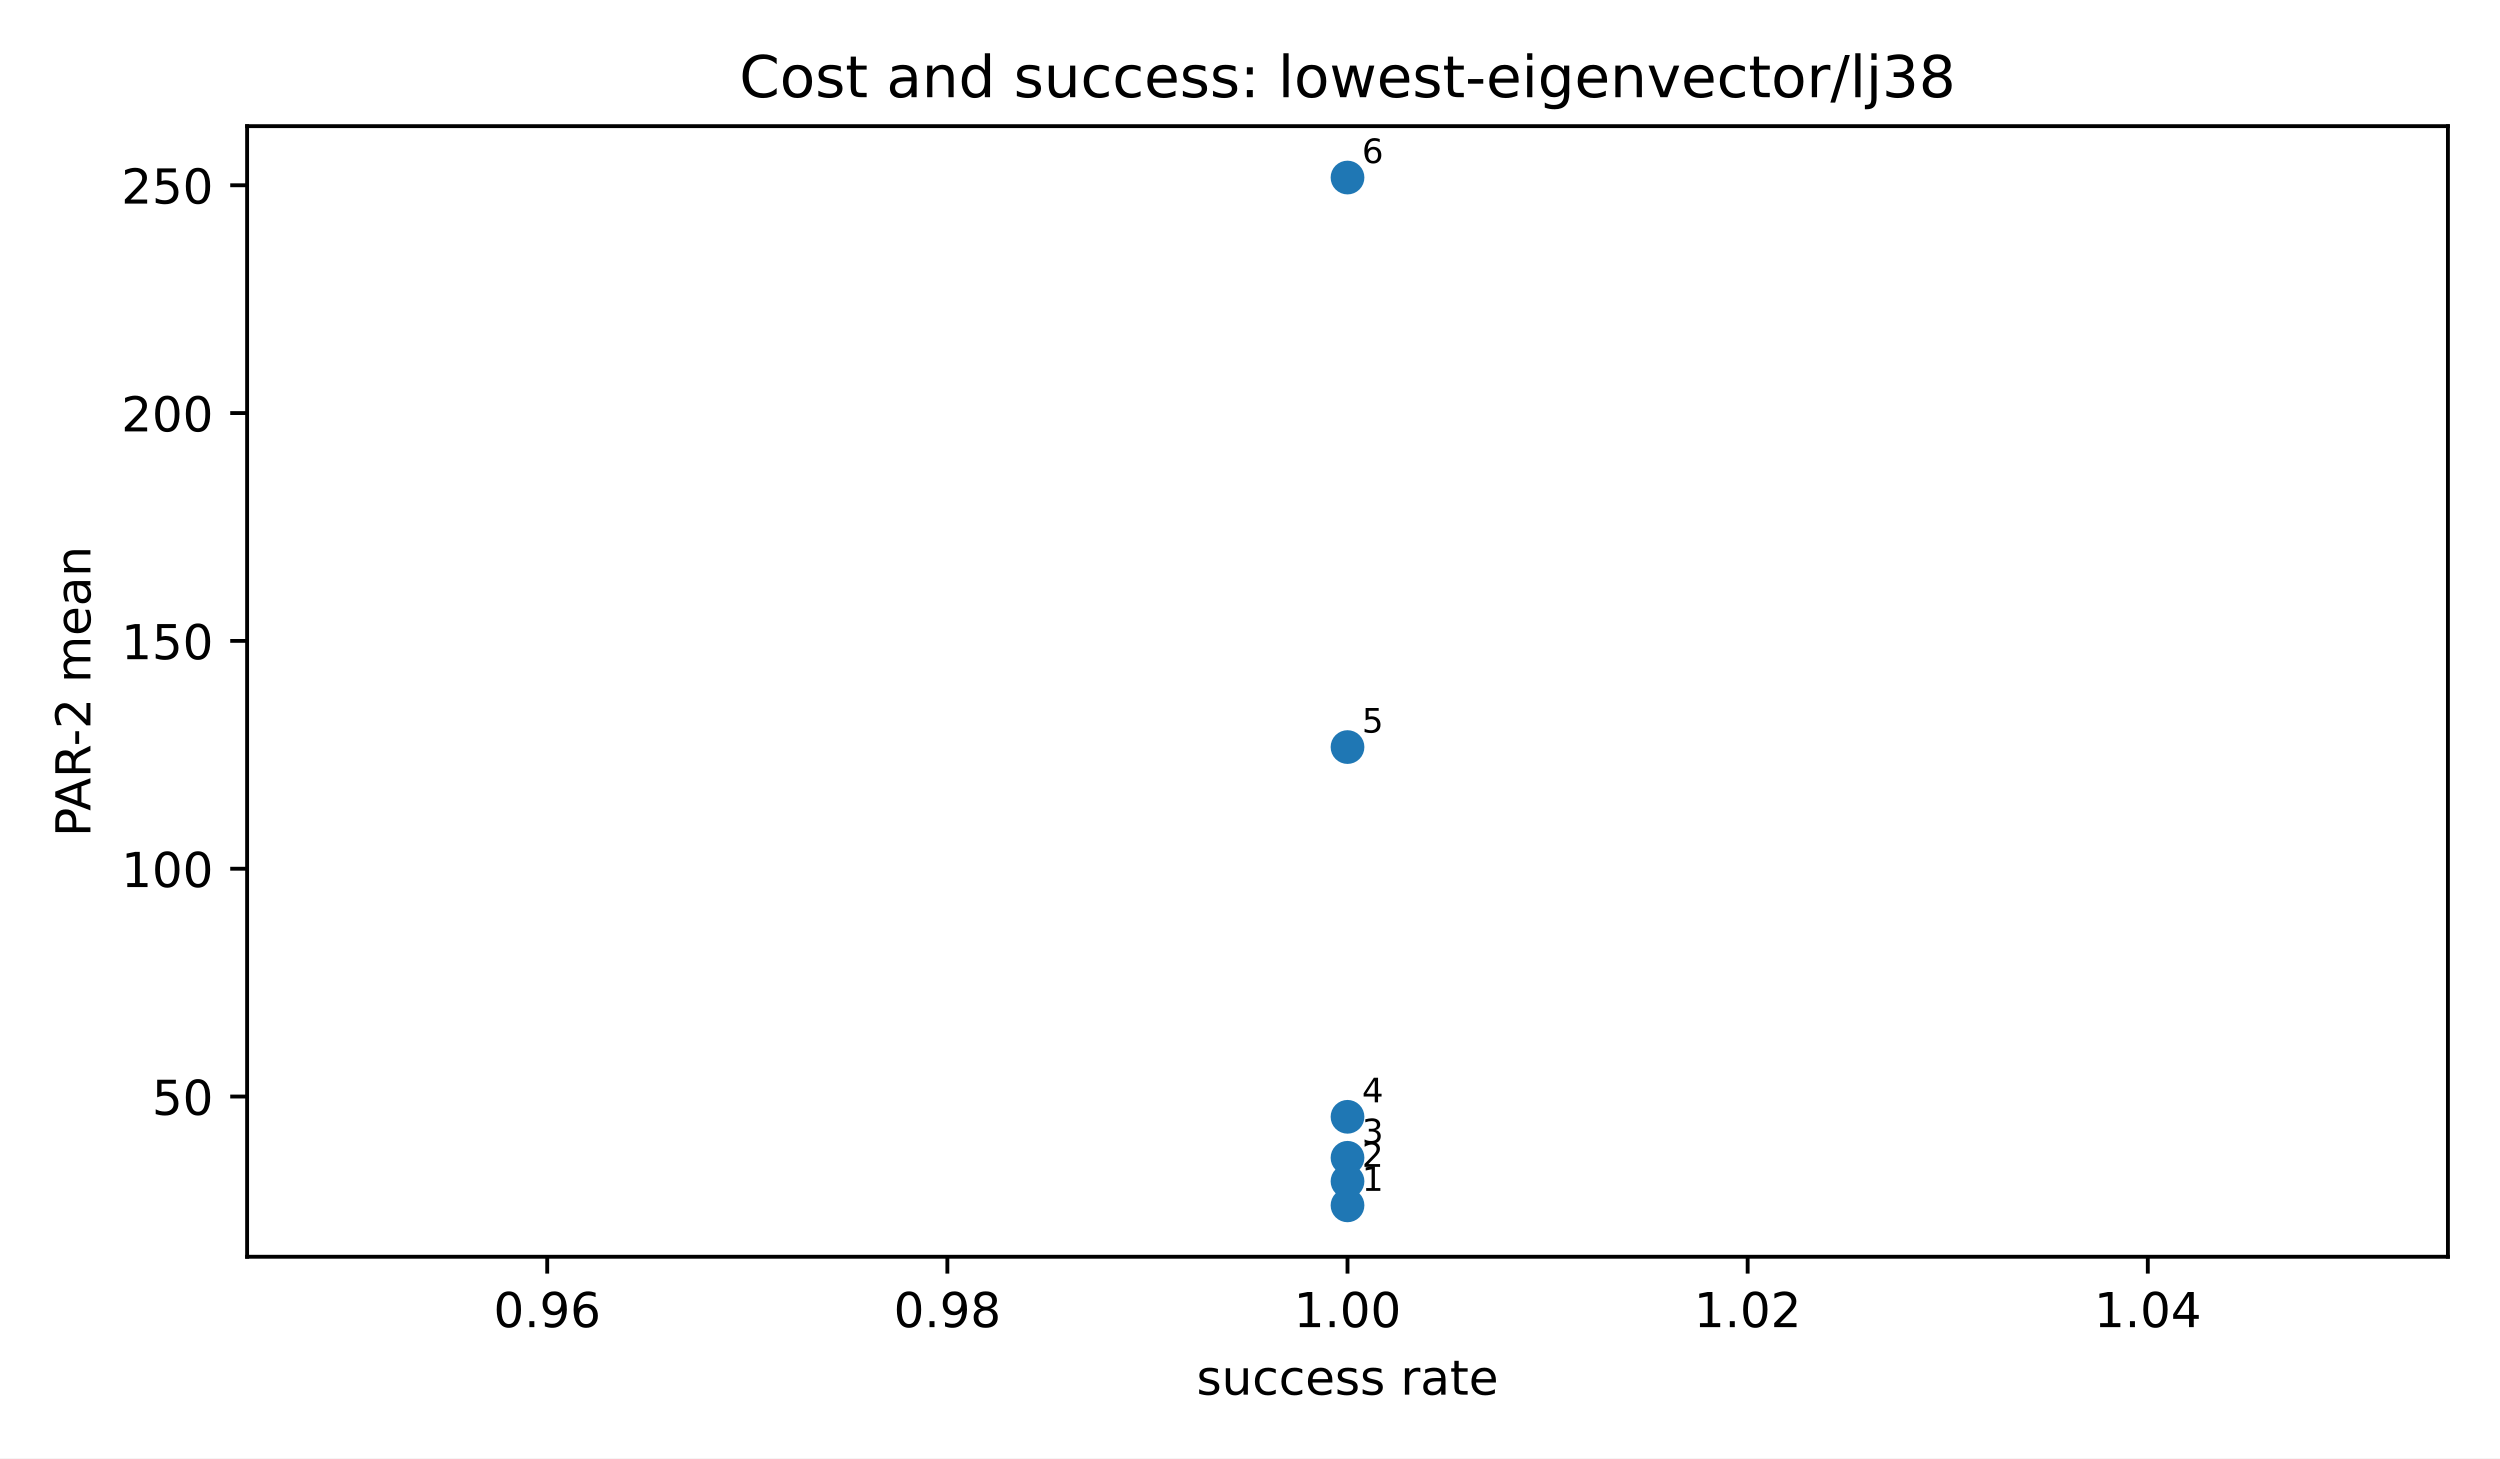
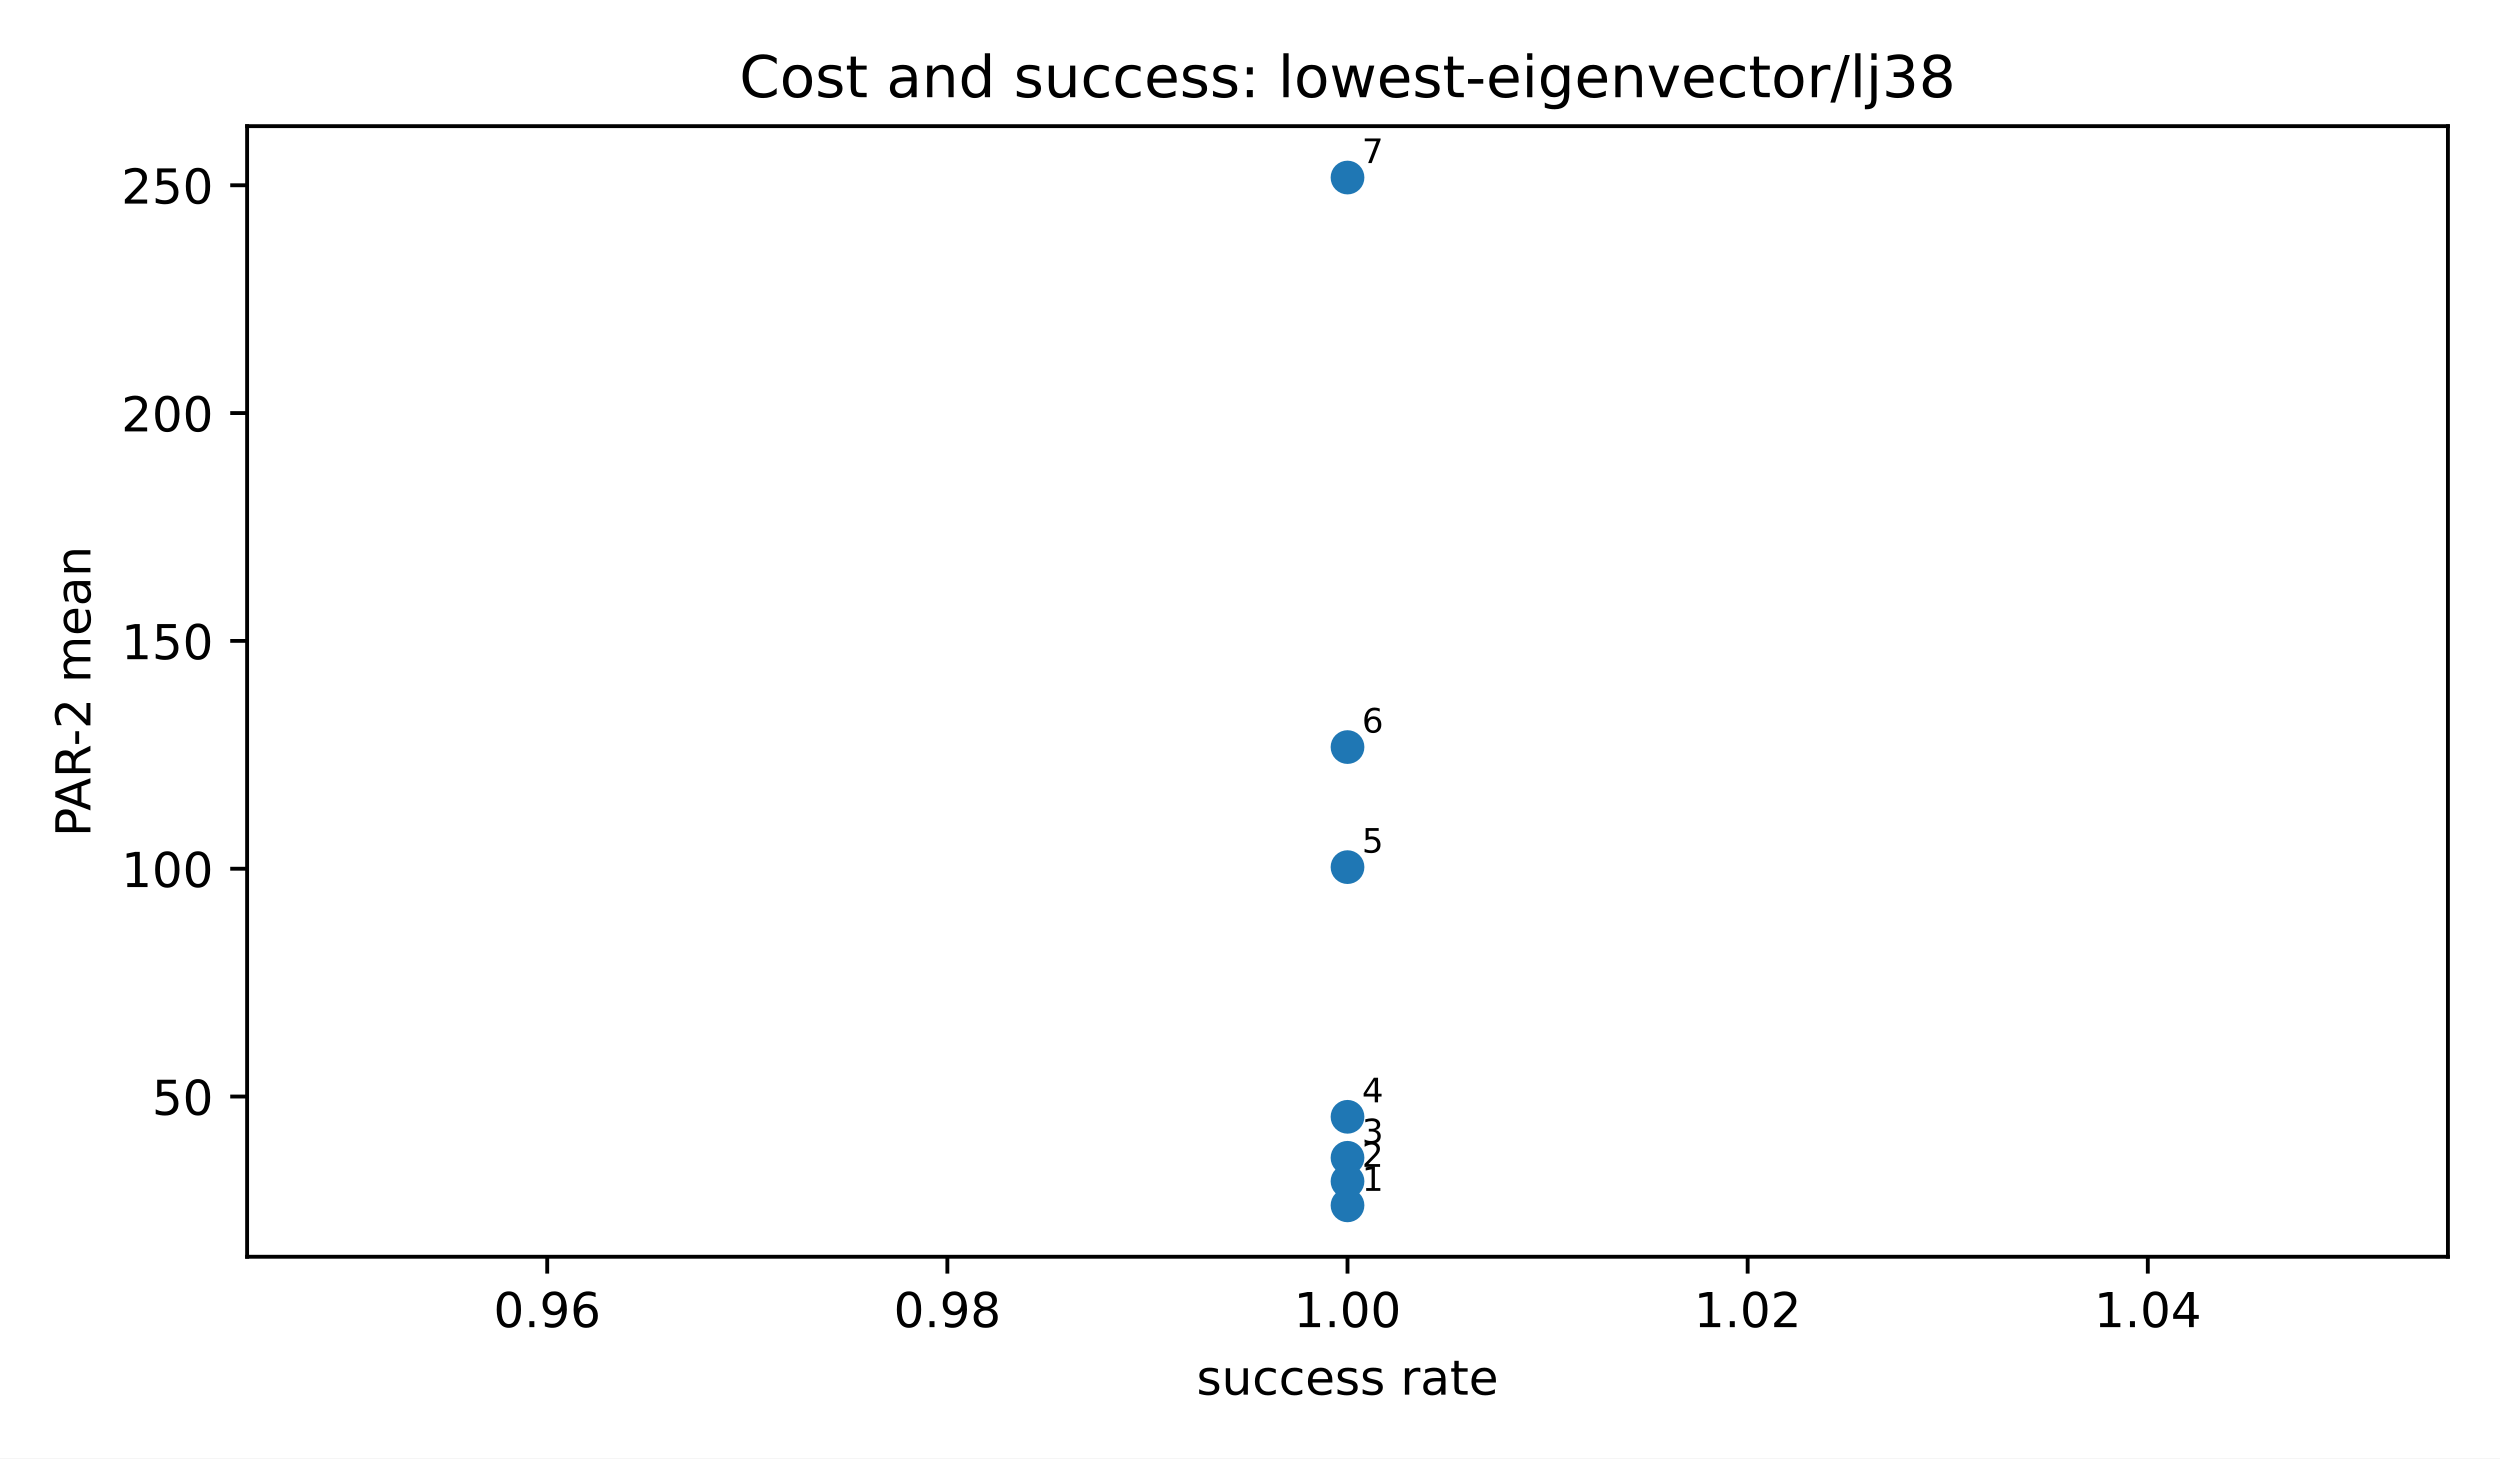
<svg xmlns="http://www.w3.org/2000/svg" xmlns:xlink="http://www.w3.org/1999/xlink" width="518.4pt" height="302.4pt" viewBox="0 0 518.4 302.4" version="1.1">
  <defs>
    <style type="text/css">*{stroke-linejoin: round; stroke-linecap: butt}</style>
  </defs>
  <g id="figure_1">
    <g id="patch_1">
      <path d="M 0 302.4  L 518.4 302.4  L 518.4 0  L 0 0  z " style="fill: #ffffff" />
    </g>
    <g id="axes_1">
      <g id="patch_2">
        <path d="M 51.24 260.6  L 507.6 260.6  L 507.6 26.16  L 51.24 26.16  z " style="fill: #ffffff" />
      </g>
      <g id="PathCollection_1">
        <defs>
          <path id="mb7c84e1192" d="M 0 3  C 0.796 3 1.559 2.684 2.121 2.121  C 2.684 1.559 3 0.796 3 0  C 3 -0.796 2.684 -1.559 2.121 -2.121  C 1.559 -2.684 0.796 -3 0 -3  C -0.796 -3 -1.559 -2.684 -2.121 -2.121  C -2.684 -1.559 -3 -0.796 -3 0  C -3 0.796 -2.684 1.559 -2.121 2.121  C -1.559 2.684 -0.796 3 0 3  z " style="stroke: #1f77b4" />
        </defs>
        <g clip-path="url(#pcd3fc9e610)">
          <use xlink:href="#mb7c84e1192" x="279.42" y="249.944" style="fill: #1f77b4; stroke: #1f77b4" />
          <use xlink:href="#mb7c84e1192" x="279.42" y="244.955" style="fill: #1f77b4; stroke: #1f77b4" />
          <use xlink:href="#mb7c84e1192" x="279.42" y="240.08" style="fill: #1f77b4; stroke: #1f77b4" />
          <use xlink:href="#mb7c84e1192" x="279.42" y="231.581" style="fill: #1f77b4; stroke: #1f77b4" />
+           <use xlink:href="#mb7c84e1192" x="279.42" y="179.808" style="fill: #1f77b4; stroke: #1f77b4" />
          <use xlink:href="#mb7c84e1192" x="279.42" y="154.912" style="fill: #1f77b4; stroke: #1f77b4" />
          <use xlink:href="#mb7c84e1192" x="279.42" y="36.816" style="fill: #1f77b4; stroke: #1f77b4" />
        </g>
      </g>
      <g id="matplotlib.axis_1">
        <g id="xtick_1">
          <g id="line2d_1">
            <defs>
              <path id="m8ea4d47d77" d="M 0 0  L 0 3.5  " style="stroke: #000000; stroke-width: 0.8" />
            </defs>
            <g>
              <use xlink:href="#m8ea4d47d77" x="113.471" y="260.6" style="stroke: #000000; stroke-width: 0.8" />
            </g>
          </g>
          <g id="text_1">
            <g transform="translate(102.3381 275.1977) scale(0.1 -0.1)">
              <defs>
                <path id="DejaVuSans-13" d="M 2034 4250  Q 1547 4250 1301 3770  Q 1056 3291 1056 2328  Q 1056 1369 1301 889  Q 1547 409 2034 409  Q 2525 409 2770 889  Q 3016 1369 3016 2328  Q 3016 3291 2770 3770  Q 2525 4250 2034 4250  z M 2034 4750  Q 2819 4750 3233 4129  Q 3647 3509 3647 2328  Q 3647 1150 3233 529  Q 2819 -91 2034 -91  Q 1250 -91 836 529  Q 422 1150 422 2328  Q 422 3509 836 4129  Q 1250 4750 2034 4750  z " transform="scale(0.015625)" />
                <path id="DejaVuSans-11" d="M 684 794  L 1344 794  L 1344 0  L 684 0  L 684 794  z " transform="scale(0.015625)" />
                <path id="DejaVuSans-1c" d="M 703 97  L 703 672  Q 941 559 1184 500  Q 1428 441 1663 441  Q 2288 441 2617 861  Q 2947 1281 2994 2138  Q 2813 1869 2534 1725  Q 2256 1581 1919 1581  Q 1219 1581 811 2004  Q 403 2428 403 3163  Q 403 3881 828 4315  Q 1253 4750 1959 4750  Q 2769 4750 3195 4129  Q 3622 3509 3622 2328  Q 3622 1225 3098 567  Q 2575 -91 1691 -91  Q 1453 -91 1209 -44  Q 966 3 703 97  z M 1959 2075  Q 2384 2075 2632 2365  Q 2881 2656 2881 3163  Q 2881 3666 2632 3958  Q 2384 4250 1959 4250  Q 1534 4250 1286 3958  Q 1038 3666 1038 3163  Q 1038 2656 1286 2365  Q 1534 2075 1959 2075  z " transform="scale(0.015625)" />
                <path id="DejaVuSans-19" d="M 2113 2584  Q 1688 2584 1439 2293  Q 1191 2003 1191 1497  Q 1191 994 1439 701  Q 1688 409 2113 409  Q 2538 409 2786 701  Q 3034 994 3034 1497  Q 3034 2003 2786 2293  Q 2538 2584 2113 2584  z M 3366 4563  L 3366 3988  Q 3128 4100 2886 4159  Q 2644 4219 2406 4219  Q 1781 4219 1451 3797  Q 1122 3375 1075 2522  Q 1259 2794 1537 2939  Q 1816 3084 2150 3084  Q 2853 3084 3261 2657  Q 3669 2231 3669 1497  Q 3669 778 3244 343  Q 2819 -91 2113 -91  Q 1303 -91 875 529  Q 447 1150 447 2328  Q 447 3434 972 4092  Q 1497 4750 2381 4750  Q 2619 4750 2861 4703  Q 3103 4656 3366 4563  z " transform="scale(0.015625)" />
              </defs>
              <use xlink:href="#DejaVuSans-13" />
              <use xlink:href="#DejaVuSans-11" transform="translate(63.625 0)" />
              <use xlink:href="#DejaVuSans-1c" transform="translate(95.40625 0)" />
              <use xlink:href="#DejaVuSans-19" transform="translate(159.0312 0)" />
            </g>
          </g>
        </g>
        <g id="xtick_2">
          <g id="line2d_2">
            <g>
              <use xlink:href="#m8ea4d47d77" x="196.445" y="260.6" style="stroke: #000000; stroke-width: 0.8" />
            </g>
          </g>
          <g id="text_2">
            <g transform="translate(185.3126 275.1977) scale(0.1 -0.1)">
              <defs>
                <path id="DejaVuSans-1b" d="M 2034 2216  Q 1584 2216 1326 1975  Q 1069 1734 1069 1313  Q 1069 891 1326 650  Q 1584 409 2034 409  Q 2484 409 2743 651  Q 3003 894 3003 1313  Q 3003 1734 2745 1975  Q 2488 2216 2034 2216  z M 1403 2484  Q 997 2584 770 2862  Q 544 3141 544 3541  Q 544 4100 942 4425  Q 1341 4750 2034 4750  Q 2731 4750 3128 4425  Q 3525 4100 3525 3541  Q 3525 3141 3298 2862  Q 3072 2584 2669 2484  Q 3125 2378 3379 2068  Q 3634 1759 3634 1313  Q 3634 634 3220 271  Q 2806 -91 2034 -91  Q 1263 -91 848 271  Q 434 634 434 1313  Q 434 1759 690 2068  Q 947 2378 1403 2484  z M 1172 3481  Q 1172 3119 1398 2916  Q 1625 2713 2034 2713  Q 2441 2713 2670 2916  Q 2900 3119 2900 3481  Q 2900 3844 2670 4047  Q 2441 4250 2034 4250  Q 1625 4250 1398 4047  Q 1172 3844 1172 3481  z " transform="scale(0.015625)" />
              </defs>
              <use xlink:href="#DejaVuSans-13" />
              <use xlink:href="#DejaVuSans-11" transform="translate(63.625 0)" />
              <use xlink:href="#DejaVuSans-1c" transform="translate(95.40625 0)" />
              <use xlink:href="#DejaVuSans-1b" transform="translate(159.0312 0)" />
            </g>
          </g>
        </g>
        <g id="xtick_3">
          <g id="line2d_3">
            <g>
              <use xlink:href="#m8ea4d47d77" x="279.42" y="260.6" style="stroke: #000000; stroke-width: 0.8" />
            </g>
          </g>
          <g id="text_3">
            <g transform="translate(268.2872 275.1977) scale(0.1 -0.1)">
              <defs>
                <path id="DejaVuSans-14" d="M 794 531  L 1825 531  L 1825 4091  L 703 3866  L 703 4441  L 1819 4666  L 2450 4666  L 2450 531  L 3481 531  L 3481 0  L 794 0  L 794 531  z " transform="scale(0.015625)" />
              </defs>
              <use xlink:href="#DejaVuSans-14" />
              <use xlink:href="#DejaVuSans-11" transform="translate(63.625 0)" />
              <use xlink:href="#DejaVuSans-13" transform="translate(95.40625 0)" />
              <use xlink:href="#DejaVuSans-13" transform="translate(159.0312 0)" />
            </g>
          </g>
        </g>
        <g id="xtick_4">
          <g id="line2d_4">
            <g>
              <use xlink:href="#m8ea4d47d77" x="362.395" y="260.6" style="stroke: #000000; stroke-width: 0.8" />
            </g>
          </g>
          <g id="text_4">
            <g transform="translate(351.2617 275.1977) scale(0.1 -0.1)">
              <defs>
                <path id="DejaVuSans-15" d="M 1228 531  L 3431 531  L 3431 0  L 469 0  L 469 531  Q 828 903 1448 1529  Q 2069 2156 2228 2338  Q 2531 2678 2651 2914  Q 2772 3150 2772 3378  Q 2772 3750 2511 3984  Q 2250 4219 1831 4219  Q 1534 4219 1204 4116  Q 875 4013 500 3803  L 500 4441  Q 881 4594 1212 4672  Q 1544 4750 1819 4750  Q 2544 4750 2975 4387  Q 3406 4025 3406 3419  Q 3406 3131 3298 2873  Q 3191 2616 2906 2266  Q 2828 2175 2409 1742  Q 1991 1309 1228 531  z " transform="scale(0.015625)" />
              </defs>
              <use xlink:href="#DejaVuSans-14" />
              <use xlink:href="#DejaVuSans-11" transform="translate(63.625 0)" />
              <use xlink:href="#DejaVuSans-13" transform="translate(95.40625 0)" />
              <use xlink:href="#DejaVuSans-15" transform="translate(159.0312 0)" />
            </g>
          </g>
        </g>
        <g id="xtick_5">
          <g id="line2d_5">
            <g>
              <use xlink:href="#m8ea4d47d77" x="445.369" y="260.6" style="stroke: #000000; stroke-width: 0.8" />
            </g>
          </g>
          <g id="text_5">
            <g transform="translate(434.2363 275.1977) scale(0.1 -0.1)">
              <defs>
                <path id="DejaVuSans-17" d="M 2419 4116  L 825 1625  L 2419 1625  L 2419 4116  z M 2253 4666  L 3047 4666  L 3047 1625  L 3713 1625  L 3713 1100  L 3047 1100  L 3047 0  L 2419 0  L 2419 1100  L 313 1100  L 313 1709  L 2253 4666  z " transform="scale(0.015625)" />
              </defs>
              <use xlink:href="#DejaVuSans-14" />
              <use xlink:href="#DejaVuSans-11" transform="translate(63.625 0)" />
              <use xlink:href="#DejaVuSans-13" transform="translate(95.40625 0)" />
              <use xlink:href="#DejaVuSans-17" transform="translate(159.0312 0)" />
            </g>
          </g>
        </g>
        <g id="text_6">
          <g transform="translate(248.1169 289.1977) scale(0.1 -0.1)">
            <defs>
              <path id="DejaVuSans-56" d="M 2834 3397  L 2834 2853  Q 2591 2978 2328 3040  Q 2066 3103 1784 3103  Q 1356 3103 1142 2972  Q 928 2841 928 2578  Q 928 2378 1081 2264  Q 1234 2150 1697 2047  L 1894 2003  Q 2506 1872 2764 1633  Q 3022 1394 3022 966  Q 3022 478 2636 193  Q 2250 -91 1575 -91  Q 1294 -91 989 -36  Q 684 19 347 128  L 347 722  Q 666 556 975 473  Q 1284 391 1588 391  Q 1994 391 2212 530  Q 2431 669 2431 922  Q 2431 1156 2273 1281  Q 2116 1406 1581 1522  L 1381 1569  Q 847 1681 609 1914  Q 372 2147 372 2553  Q 372 3047 722 3315  Q 1072 3584 1716 3584  Q 2034 3584 2315 3537  Q 2597 3491 2834 3397  z " transform="scale(0.015625)" />
              <path id="DejaVuSans-58" d="M 544 1381  L 544 3500  L 1119 3500  L 1119 1403  Q 1119 906 1312 657  Q 1506 409 1894 409  Q 2359 409 2629 706  Q 2900 1003 2900 1516  L 2900 3500  L 3475 3500  L 3475 0  L 2900 0  L 2900 538  Q 2691 219 2414 64  Q 2138 -91 1772 -91  Q 1169 -91 856 284  Q 544 659 544 1381  z M 1991 3584  L 1991 3584  z " transform="scale(0.015625)" />
              <path id="DejaVuSans-46" d="M 3122 3366  L 3122 2828  Q 2878 2963 2633 3030  Q 2388 3097 2138 3097  Q 1578 3097 1268 2742  Q 959 2388 959 1747  Q 959 1106 1268 751  Q 1578 397 2138 397  Q 2388 397 2633 464  Q 2878 531 3122 666  L 3122 134  Q 2881 22 2623 -34  Q 2366 -91 2075 -91  Q 1284 -91 818 406  Q 353 903 353 1747  Q 353 2603 823 3093  Q 1294 3584 2113 3584  Q 2378 3584 2631 3529  Q 2884 3475 3122 3366  z " transform="scale(0.015625)" />
              <path id="DejaVuSans-48" d="M 3597 1894  L 3597 1613  L 953 1613  Q 991 1019 1311 708  Q 1631 397 2203 397  Q 2534 397 2845 478  Q 3156 559 3463 722  L 3463 178  Q 3153 47 2828 -22  Q 2503 -91 2169 -91  Q 1331 -91 842 396  Q 353 884 353 1716  Q 353 2575 817 3079  Q 1281 3584 2069 3584  Q 2775 3584 3186 3129  Q 3597 2675 3597 1894  z M 3022 2063  Q 3016 2534 2758 2815  Q 2500 3097 2075 3097  Q 1594 3097 1305 2825  Q 1016 2553 972 2059  L 3022 2063  z " transform="scale(0.015625)" />
              <path id="DejaVuSans-3" transform="scale(0.015625)" />
              <path id="DejaVuSans-55" d="M 2631 2963  Q 2534 3019 2420 3045  Q 2306 3072 2169 3072  Q 1681 3072 1420 2755  Q 1159 2438 1159 1844  L 1159 0  L 581 0  L 581 3500  L 1159 3500  L 1159 2956  Q 1341 3275 1631 3429  Q 1922 3584 2338 3584  Q 2397 3584 2469 3576  Q 2541 3569 2628 3553  L 2631 2963  z " transform="scale(0.015625)" />
              <path id="DejaVuSans-44" d="M 2194 1759  Q 1497 1759 1228 1600  Q 959 1441 959 1056  Q 959 750 1161 570  Q 1363 391 1709 391  Q 2188 391 2477 730  Q 2766 1069 2766 1631  L 2766 1759  L 2194 1759  z M 3341 1997  L 3341 0  L 2766 0  L 2766 531  Q 2569 213 2275 61  Q 1981 -91 1556 -91  Q 1019 -91 701 211  Q 384 513 384 1019  Q 384 1609 779 1909  Q 1175 2209 1959 2209  L 2766 2209  L 2766 2266  Q 2766 2663 2505 2880  Q 2244 3097 1772 3097  Q 1472 3097 1187 3025  Q 903 2953 641 2809  L 641 3341  Q 956 3463 1253 3523  Q 1550 3584 1831 3584  Q 2591 3584 2966 3190  Q 3341 2797 3341 1997  z " transform="scale(0.015625)" />
              <path id="DejaVuSans-57" d="M 1172 4494  L 1172 3500  L 2356 3500  L 2356 3053  L 1172 3053  L 1172 1153  Q 1172 725 1289 603  Q 1406 481 1766 481  L 2356 481  L 2356 0  L 1766 0  Q 1100 0 847 248  Q 594 497 594 1153  L 594 3053  L 172 3053  L 172 3500  L 594 3500  L 594 4494  L 1172 4494  z " transform="scale(0.015625)" />
            </defs>
            <use xlink:href="#DejaVuSans-56" />
            <use xlink:href="#DejaVuSans-58" transform="translate(52.09375 0)" />
            <use xlink:href="#DejaVuSans-46" transform="translate(115.4688 0)" />
            <use xlink:href="#DejaVuSans-46" transform="translate(170.4531 0)" />
            <use xlink:href="#DejaVuSans-48" transform="translate(225.4375 0)" />
            <use xlink:href="#DejaVuSans-56" transform="translate(286.9688 0)" />
            <use xlink:href="#DejaVuSans-56" transform="translate(339.0625 0)" />
            <use xlink:href="#DejaVuSans-3" transform="translate(391.1562 0)" />
            <use xlink:href="#DejaVuSans-55" transform="translate(422.9375 0)" />
            <use xlink:href="#DejaVuSans-44" transform="translate(464.0469 0)" />
            <use xlink:href="#DejaVuSans-57" transform="translate(525.3281 0)" />
            <use xlink:href="#DejaVuSans-48" transform="translate(564.5312 0)" />
          </g>
        </g>
      </g>
      <g id="matplotlib.axis_2">
        <g id="ytick_1">
          <g id="line2d_6">
            <defs>
              <path id="md659df78fa" d="M 0 0  L -3.5 0  " style="stroke: #000000; stroke-width: 0.8" />
            </defs>
            <g>
              <use xlink:href="#md659df78fa" x="51.24" y="227.381" style="stroke: #000000; stroke-width: 0.8" />
            </g>
          </g>
          <g id="text_7">
            <g transform="translate(31.515 231.1797) scale(0.1 -0.1)">
              <defs>
                <path id="DejaVuSans-18" d="M 691 4666  L 3169 4666  L 3169 4134  L 1269 4134  L 1269 2991  Q 1406 3038 1543 3061  Q 1681 3084 1819 3084  Q 2600 3084 3056 2656  Q 3513 2228 3513 1497  Q 3513 744 3044 326  Q 2575 -91 1722 -91  Q 1428 -91 1123 -41  Q 819 9 494 109  L 494 744  Q 775 591 1075 516  Q 1375 441 1709 441  Q 2250 441 2565 725  Q 2881 1009 2881 1497  Q 2881 1984 2565 2268  Q 2250 2553 1709 2553  Q 1456 2553 1204 2497  Q 953 2441 691 2322  L 691 4666  z " transform="scale(0.015625)" />
              </defs>
              <use xlink:href="#DejaVuSans-18" />
              <use xlink:href="#DejaVuSans-13" transform="translate(63.625 0)" />
            </g>
          </g>
        </g>
        <g id="ytick_2">
          <g id="line2d_7">
            <g>
              <use xlink:href="#md659df78fa" x="51.24" y="180.139" style="stroke: #000000; stroke-width: 0.8" />
            </g>
          </g>
          <g id="text_8">
            <g transform="translate(25.1525 183.9378) scale(0.1 -0.1)">
              <use xlink:href="#DejaVuSans-14" />
              <use xlink:href="#DejaVuSans-13" transform="translate(63.625 0)" />
              <use xlink:href="#DejaVuSans-13" transform="translate(127.25 0)" />
            </g>
          </g>
        </g>
        <g id="ytick_3">
          <g id="line2d_8">
            <g>
              <use xlink:href="#md659df78fa" x="51.24" y="132.897" style="stroke: #000000; stroke-width: 0.8" />
            </g>
          </g>
          <g id="text_9">
            <g transform="translate(25.1525 136.6958) scale(0.1 -0.1)">
              <use xlink:href="#DejaVuSans-14" />
              <use xlink:href="#DejaVuSans-18" transform="translate(63.625 0)" />
              <use xlink:href="#DejaVuSans-13" transform="translate(127.25 0)" />
            </g>
          </g>
        </g>
        <g id="ytick_4">
          <g id="line2d_9">
            <g>
              <use xlink:href="#md659df78fa" x="51.24" y="85.655" style="stroke: #000000; stroke-width: 0.8" />
            </g>
          </g>
          <g id="text_10">
            <g transform="translate(25.1525 89.45391) scale(0.1 -0.1)">
              <use xlink:href="#DejaVuSans-15" />
              <use xlink:href="#DejaVuSans-13" transform="translate(63.625 0)" />
              <use xlink:href="#DejaVuSans-13" transform="translate(127.25 0)" />
            </g>
          </g>
        </g>
        <g id="ytick_5">
          <g id="line2d_10">
            <g>
              <use xlink:href="#md659df78fa" x="51.24" y="38.413" style="stroke: #000000; stroke-width: 0.8" />
            </g>
          </g>
          <g id="text_11">
            <g transform="translate(25.1525 42.21197) scale(0.1 -0.1)">
              <use xlink:href="#DejaVuSans-15" />
              <use xlink:href="#DejaVuSans-18" transform="translate(63.625 0)" />
              <use xlink:href="#DejaVuSans-13" transform="translate(127.25 0)" />
            </g>
          </g>
        </g>
        <g id="text_12">
          <g transform="translate(18.75016 173.5214) rotate(-90) scale(0.1 -0.1)">
            <defs>
              <path id="DejaVuSans-33" d="M 1259 4147  L 1259 2394  L 2053 2394  Q 2494 2394 2734 2622  Q 2975 2850 2975 3272  Q 2975 3691 2734 3919  Q 2494 4147 2053 4147  L 1259 4147  z M 628 4666  L 2053 4666  Q 2838 4666 3239 4311  Q 3641 3956 3641 3272  Q 3641 2581 3239 2228  Q 2838 1875 2053 1875  L 1259 1875  L 1259 0  L 628 0  L 628 4666  z " transform="scale(0.015625)" />
              <path id="DejaVuSans-24" d="M 2188 4044  L 1331 1722  L 3047 1722  L 2188 4044  z M 1831 4666  L 2547 4666  L 4325 0  L 3669 0  L 3244 1197  L 1141 1197  L 716 0  L 50 0  L 1831 4666  z " transform="scale(0.015625)" />
              <path id="DejaVuSans-35" d="M 2841 2188  Q 3044 2119 3236 1894  Q 3428 1669 3622 1275  L 4263 0  L 3584 0  L 2988 1197  Q 2756 1666 2539 1819  Q 2322 1972 1947 1972  L 1259 1972  L 1259 0  L 628 0  L 628 4666  L 2053 4666  Q 2853 4666 3247 4331  Q 3641 3997 3641 3322  Q 3641 2881 3436 2590  Q 3231 2300 2841 2188  z M 1259 4147  L 1259 2491  L 2053 2491  Q 2509 2491 2742 2702  Q 2975 2913 2975 3322  Q 2975 3731 2742 3939  Q 2509 4147 2053 4147  L 1259 4147  z " transform="scale(0.015625)" />
              <path id="DejaVuSans-10" d="M 313 2009  L 1997 2009  L 1997 1497  L 313 1497  L 313 2009  z " transform="scale(0.015625)" />
              <path id="DejaVuSans-50" d="M 3328 2828  Q 3544 3216 3844 3400  Q 4144 3584 4550 3584  Q 5097 3584 5394 3201  Q 5691 2819 5691 2113  L 5691 0  L 5113 0  L 5113 2094  Q 5113 2597 4934 2840  Q 4756 3084 4391 3084  Q 3944 3084 3684 2787  Q 3425 2491 3425 1978  L 3425 0  L 2847 0  L 2847 2094  Q 2847 2600 2669 2842  Q 2491 3084 2119 3084  Q 1678 3084 1418 2786  Q 1159 2488 1159 1978  L 1159 0  L 581 0  L 581 3500  L 1159 3500  L 1159 2956  Q 1356 3278 1631 3431  Q 1906 3584 2284 3584  Q 2666 3584 2933 3390  Q 3200 3197 3328 2828  z " transform="scale(0.015625)" />
              <path id="DejaVuSans-51" d="M 3513 2113  L 3513 0  L 2938 0  L 2938 2094  Q 2938 2591 2744 2837  Q 2550 3084 2163 3084  Q 1697 3084 1428 2787  Q 1159 2491 1159 1978  L 1159 0  L 581 0  L 581 3500  L 1159 3500  L 1159 2956  Q 1366 3272 1645 3428  Q 1925 3584 2291 3584  Q 2894 3584 3203 3211  Q 3513 2838 3513 2113  z " transform="scale(0.015625)" />
            </defs>
            <use xlink:href="#DejaVuSans-33" />
            <use xlink:href="#DejaVuSans-24" transform="translate(53.90625 0)" />
            <use xlink:href="#DejaVuSans-35" transform="translate(122.3125 0)" />
            <use xlink:href="#DejaVuSans-10" transform="translate(187.75 0)" />
            <use xlink:href="#DejaVuSans-15" transform="translate(223.8281 0)" />
            <use xlink:href="#DejaVuSans-3" transform="translate(287.4531 0)" />
            <use xlink:href="#DejaVuSans-50" transform="translate(319.2344 0)" />
            <use xlink:href="#DejaVuSans-48" transform="translate(416.6406 0)" />
            <use xlink:href="#DejaVuSans-44" transform="translate(478.1719 0)" />
            <use xlink:href="#DejaVuSans-51" transform="translate(539.4531 0)" />
          </g>
        </g>
      </g>
      <g id="patch_3">
        <path d="M 51.24 260.6  L 51.24 26.16  " style="fill: none; stroke: #000000; stroke-width: 0.8; stroke-linejoin: miter; stroke-linecap: square" />
      </g>
      <g id="patch_4">
        <path d="M 507.6 260.6  L 507.6 26.16  " style="fill: none; stroke: #000000; stroke-width: 0.8; stroke-linejoin: miter; stroke-linecap: square" />
      </g>
      <g id="patch_5">
        <path d="M 51.24 260.6  L 507.6 260.6  " style="fill: none; stroke: #000000; stroke-width: 0.8; stroke-linejoin: miter; stroke-linecap: square" />
      </g>
      <g id="patch_6">
        <path d="M 51.24 26.16  L 507.6 26.16  " style="fill: none; stroke: #000000; stroke-width: 0.8; stroke-linejoin: miter; stroke-linecap: square" />
      </g>
      <g id="text_13">
        <g transform="translate(282.42 246.9436) scale(0.07 -0.07)">
          <use xlink:href="#DejaVuSans-14" />
        </g>
      </g>
      <g id="text_14">
        <g transform="translate(282.42 241.9549) scale(0.07 -0.07)">
          <use xlink:href="#DejaVuSans-15" />
        </g>
      </g>
      <g id="text_15">
        <g transform="translate(282.42 237.0795) scale(0.07 -0.07)">
          <defs>
            <path id="DejaVuSans-16" d="M 2597 2516  Q 3050 2419 3304 2112  Q 3559 1806 3559 1356  Q 3559 666 3084 287  Q 2609 -91 1734 -91  Q 1441 -91 1130 -33  Q 819 25 488 141  L 488 750  Q 750 597 1062 519  Q 1375 441 1716 441  Q 2309 441 2620 675  Q 2931 909 2931 1356  Q 2931 1769 2642 2001  Q 2353 2234 1838 2234  L 1294 2234  L 1294 2753  L 1863 2753  Q 2328 2753 2575 2939  Q 2822 3125 2822 3475  Q 2822 3834 2567 4026  Q 2313 4219 1838 4219  Q 1578 4219 1281 4162  Q 984 4106 628 3988  L 628 4550  Q 988 4650 1302 4700  Q 1616 4750 1894 4750  Q 2613 4750 3031 4423  Q 3450 4097 3450 3541  Q 3450 3153 3228 2886  Q 3006 2619 2597 2516  z " transform="scale(0.015625)" />
          </defs>
          <use xlink:href="#DejaVuSans-16" />
        </g>
      </g>
      <g id="text_16">
        <g transform="translate(282.42 228.5807) scale(0.07 -0.07)">
          <use xlink:href="#DejaVuSans-17" />
        </g>
      </g>
      <g id="text_17">
+         <g transform="translate(282.42 176.8083) scale(0.07 -0.07)">
+           <use xlink:href="#DejaVuSans-18" />
+         </g>
+       </g>
+       <g id="text_18">
        <g transform="translate(282.42 151.9118) scale(0.07 -0.07)">
-           <use xlink:href="#DejaVuSans-18" />
-         </g>
-       </g>
-       <g id="text_18">
+           <use xlink:href="#DejaVuSans-19" />
+         </g>
+       </g>
+       <g id="text_19">
        <g transform="translate(282.42 33.81636) scale(0.07 -0.07)">
-           <use xlink:href="#DejaVuSans-19" />
-         </g>
-       </g>
-       <g id="text_19">
+           <defs>
+             <path id="DejaVuSans-1a" d="M 525 4666  L 3525 4666  L 3525 4397  L 1831 0  L 1172 0  L 2766 4134  L 525 4134  L 525 4666  z " transform="scale(0.015625)" />
+           </defs>
+           <use xlink:href="#DejaVuSans-1a" />
+         </g>
+       </g>
+       <g id="text_20">
        <g transform="translate(153.3178 20.16) scale(0.12 -0.12)">
          <defs>
            <path id="DejaVuSans-26" d="M 4122 4306  L 4122 3641  Q 3803 3938 3442 4084  Q 3081 4231 2675 4231  Q 1875 4231 1450 3742  Q 1025 3253 1025 2328  Q 1025 1406 1450 917  Q 1875 428 2675 428  Q 3081 428 3442 575  Q 3803 722 4122 1019  L 4122 359  Q 3791 134 3420 21  Q 3050 -91 2638 -91  Q 1578 -91 968 557  Q 359 1206 359 2328  Q 359 3453 968 4101  Q 1578 4750 2638 4750  Q 3056 4750 3426 4639  Q 3797 4528 4122 4306  z " transform="scale(0.015625)" />
            <path id="DejaVuSans-52" d="M 1959 3097  Q 1497 3097 1228 2736  Q 959 2375 959 1747  Q 959 1119 1226 758  Q 1494 397 1959 397  Q 2419 397 2687 759  Q 2956 1122 2956 1747  Q 2956 2369 2687 2733  Q 2419 3097 1959 3097  z M 1959 3584  Q 2709 3584 3137 3096  Q 3566 2609 3566 1747  Q 3566 888 3137 398  Q 2709 -91 1959 -91  Q 1206 -91 779 398  Q 353 888 353 1747  Q 353 2609 779 3096  Q 1206 3584 1959 3584  z " transform="scale(0.015625)" />
            <path id="DejaVuSans-47" d="M 2906 2969  L 2906 4863  L 3481 4863  L 3481 0  L 2906 0  L 2906 525  Q 2725 213 2448 61  Q 2172 -91 1784 -91  Q 1150 -91 751 415  Q 353 922 353 1747  Q 353 2572 751 3078  Q 1150 3584 1784 3584  Q 2172 3584 2448 3432  Q 2725 3281 2906 2969  z M 947 1747  Q 947 1113 1208 752  Q 1469 391 1925 391  Q 2381 391 2643 752  Q 2906 1113 2906 1747  Q 2906 2381 2643 2742  Q 2381 3103 1925 3103  Q 1469 3103 1208 2742  Q 947 2381 947 1747  z " transform="scale(0.015625)" />
            <path id="DejaVuSans-1d" d="M 750 794  L 1409 794  L 1409 0  L 750 0  L 750 794  z M 750 3309  L 1409 3309  L 1409 2516  L 750 2516  L 750 3309  z " transform="scale(0.015625)" />
            <path id="DejaVuSans-4f" d="M 603 4863  L 1178 4863  L 1178 0  L 603 0  L 603 4863  z " transform="scale(0.015625)" />
            <path id="DejaVuSans-5a" d="M 269 3500  L 844 3500  L 1563 769  L 2278 3500  L 2956 3500  L 3675 769  L 4391 3500  L 4966 3500  L 4050 0  L 3372 0  L 2619 2869  L 1863 0  L 1184 0  L 269 3500  z " transform="scale(0.015625)" />
            <path id="DejaVuSans-4c" d="M 603 3500  L 1178 3500  L 1178 0  L 603 0  L 603 3500  z M 603 4863  L 1178 4863  L 1178 4134  L 603 4134  L 603 4863  z " transform="scale(0.015625)" />
            <path id="DejaVuSans-4a" d="M 2906 1791  Q 2906 2416 2648 2759  Q 2391 3103 1925 3103  Q 1463 3103 1205 2759  Q 947 2416 947 1791  Q 947 1169 1205 825  Q 1463 481 1925 481  Q 2391 481 2648 825  Q 2906 1169 2906 1791  z M 3481 434  Q 3481 -459 3084 -895  Q 2688 -1331 1869 -1331  Q 1566 -1331 1297 -1286  Q 1028 -1241 775 -1147  L 775 -588  Q 1028 -725 1275 -790  Q 1522 -856 1778 -856  Q 2344 -856 2625 -561  Q 2906 -266 2906 331  L 2906 616  Q 2728 306 2450 153  Q 2172 0 1784 0  Q 1141 0 747 490  Q 353 981 353 1791  Q 353 2603 747 3093  Q 1141 3584 1784 3584  Q 2172 3584 2450 3431  Q 2728 3278 2906 2969  L 2906 3500  L 3481 3500  L 3481 434  z " transform="scale(0.015625)" />
            <path id="DejaVuSans-59" d="M 191 3500  L 800 3500  L 1894 563  L 2988 3500  L 3597 3500  L 2284 0  L 1503 0  L 191 3500  z " transform="scale(0.015625)" />
            <path id="DejaVuSans-12" d="M 1625 4666  L 2156 4666  L 531 -594  L 0 -594  L 1625 4666  z " transform="scale(0.015625)" />
            <path id="DejaVuSans-4d" d="M 603 3500  L 1178 3500  L 1178 -63  Q 1178 -731 923 -1031  Q 669 -1331 103 -1331  L -116 -1331  L -116 -844  L 38 -844  Q 366 -844 484 -692  Q 603 -541 603 -63  L 603 3500  z M 603 4863  L 1178 4863  L 1178 4134  L 603 4134  L 603 4863  z " transform="scale(0.015625)" />
          </defs>
          <use xlink:href="#DejaVuSans-26" />
          <use xlink:href="#DejaVuSans-52" transform="translate(69.82812 0)" />
          <use xlink:href="#DejaVuSans-56" transform="translate(131.0156 0)" />
          <use xlink:href="#DejaVuSans-57" transform="translate(183.1094 0)" />
          <use xlink:href="#DejaVuSans-3" transform="translate(222.3125 0)" />
          <use xlink:href="#DejaVuSans-44" transform="translate(254.0938 0)" />
          <use xlink:href="#DejaVuSans-51" transform="translate(315.375 0)" />
          <use xlink:href="#DejaVuSans-47" transform="translate(378.75 0)" />
          <use xlink:href="#DejaVuSans-3" transform="translate(442.2344 0)" />
          <use xlink:href="#DejaVuSans-56" transform="translate(474.0156 0)" />
          <use xlink:href="#DejaVuSans-58" transform="translate(526.1094 0)" />
          <use xlink:href="#DejaVuSans-46" transform="translate(589.4844 0)" />
          <use xlink:href="#DejaVuSans-46" transform="translate(644.4688 0)" />
          <use xlink:href="#DejaVuSans-48" transform="translate(699.4531 0)" />
          <use xlink:href="#DejaVuSans-56" transform="translate(760.9844 0)" />
          <use xlink:href="#DejaVuSans-56" transform="translate(813.0781 0)" />
          <use xlink:href="#DejaVuSans-1d" transform="translate(865.1719 0)" />
          <use xlink:href="#DejaVuSans-3" transform="translate(898.8594 0)" />
          <use xlink:href="#DejaVuSans-4f" transform="translate(930.6406 0)" />
          <use xlink:href="#DejaVuSans-52" transform="translate(958.4219 0)" />
          <use xlink:href="#DejaVuSans-5a" transform="translate(1019.609 0)" />
          <use xlink:href="#DejaVuSans-48" transform="translate(1101.391 0)" />
          <use xlink:href="#DejaVuSans-56" transform="translate(1162.922 0)" />
          <use xlink:href="#DejaVuSans-57" transform="translate(1215.016 0)" />
          <use xlink:href="#DejaVuSans-10" transform="translate(1254.219 0)" />
          <use xlink:href="#DejaVuSans-48" transform="translate(1290.297 0)" />
          <use xlink:href="#DejaVuSans-4c" transform="translate(1351.828 0)" />
          <use xlink:href="#DejaVuSans-4a" transform="translate(1379.609 0)" />
          <use xlink:href="#DejaVuSans-48" transform="translate(1443.094 0)" />
          <use xlink:href="#DejaVuSans-51" transform="translate(1504.625 0)" />
          <use xlink:href="#DejaVuSans-59" transform="translate(1568 0)" />
          <use xlink:href="#DejaVuSans-48" transform="translate(1627.188 0)" />
          <use xlink:href="#DejaVuSans-46" transform="translate(1688.719 0)" />
          <use xlink:href="#DejaVuSans-57" transform="translate(1743.703 0)" />
          <use xlink:href="#DejaVuSans-52" transform="translate(1782.906 0)" />
          <use xlink:href="#DejaVuSans-55" transform="translate(1844.094 0)" />
          <use xlink:href="#DejaVuSans-12" transform="translate(1885.203 0)" />
          <use xlink:href="#DejaVuSans-4f" transform="translate(1918.891 0)" />
          <use xlink:href="#DejaVuSans-4d" transform="translate(1946.672 0)" />
          <use xlink:href="#DejaVuSans-16" transform="translate(1974.453 0)" />
          <use xlink:href="#DejaVuSans-1b" transform="translate(2038.078 0)" />
        </g>
      </g>
    </g>
  </g>
  <defs>
    <clipPath id="pcd3fc9e610">
      <rect x="51.24" y="26.16" width="456.36" height="234.44" />
    </clipPath>
  </defs>
</svg>
